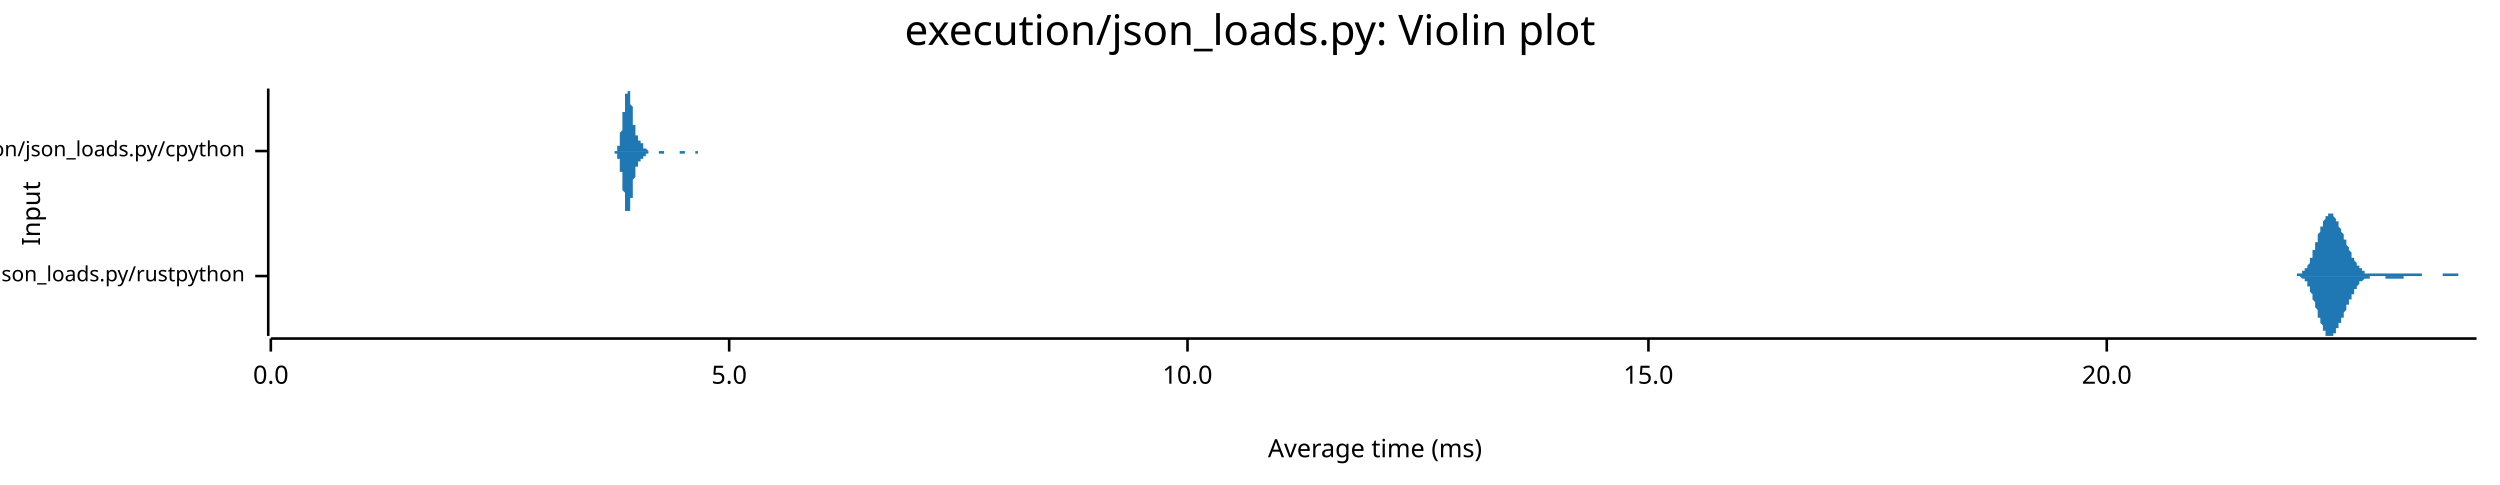
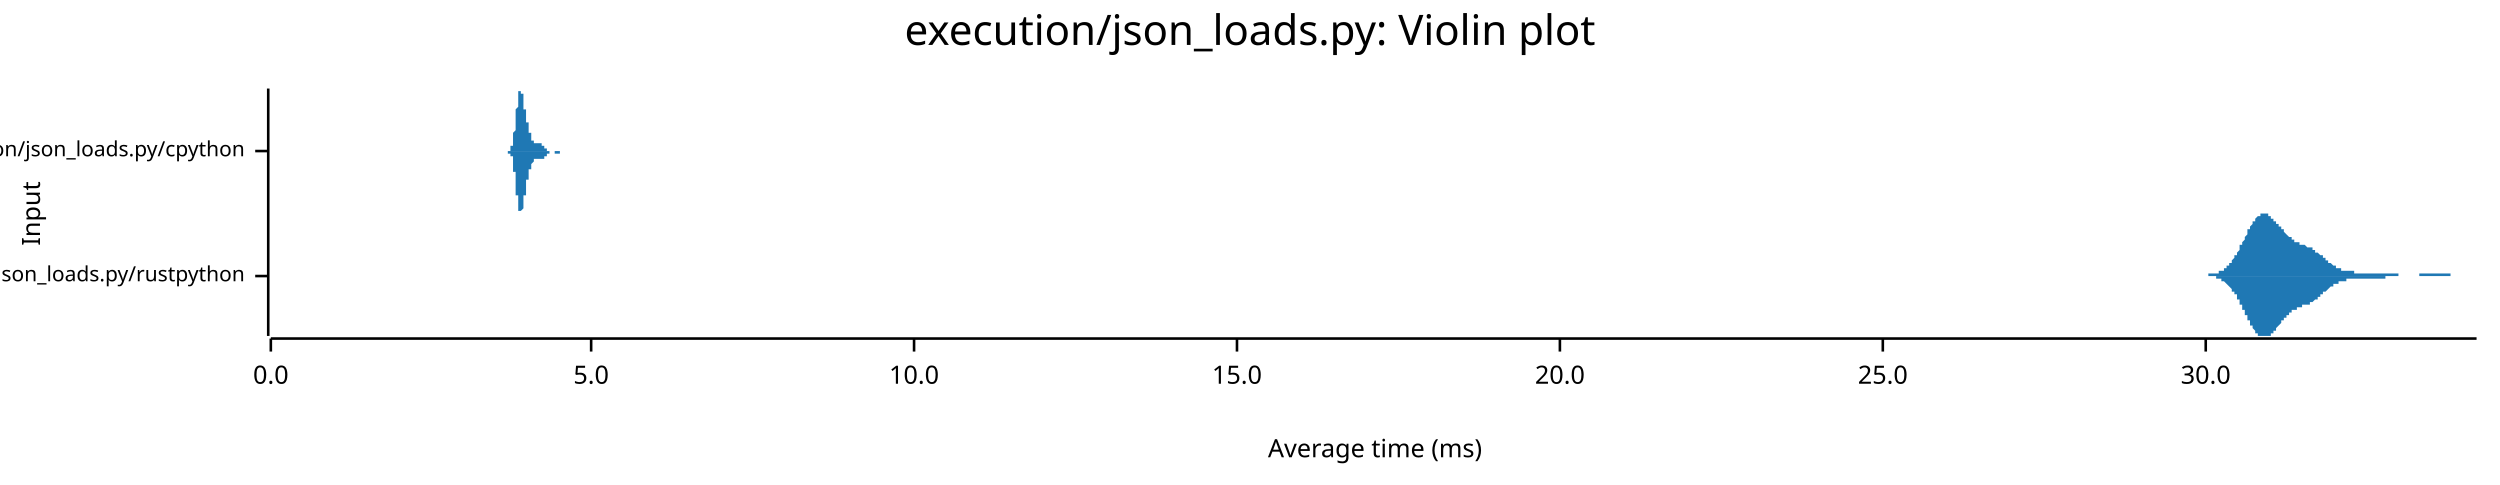
<svg xmlns="http://www.w3.org/2000/svg" width="960" height="186" viewBox="0 0 960 186">
  <text x="480" y="5" dy="0.76em" text-anchor="middle" font-family="sans-serif" font-size="16.129" opacity="1" fill="#000000">
execution/json_loads.py: Violin plot
</text>
  <text x="8" y="82" dy="0.76em" text-anchor="middle" font-family="sans-serif" font-size="9.677" opacity="1" fill="#000000" transform="rotate(270, 8, 82)">
Input
</text>
  <text x="528" y="178" dy="-0.5ex" text-anchor="middle" font-family="sans-serif" font-size="9.677" opacity="1" fill="#000000">
Average time (ms)
</text>
  <polyline fill="none" opacity="1" stroke="#000000" stroke-width="1" points="103,34 103,129 " />
  <text x="94" y="106" dy="0.5ex" text-anchor="end" font-family="sans-serif" font-size="8.065" opacity="1" fill="#000000">
execution/json_loads.py/rustpython
</text>
  <polyline fill="none" opacity="1" stroke="#000000" stroke-width="1" points="98,106 103,106 " />
  <text x="94" y="58" dy="0.5ex" text-anchor="end" font-family="sans-serif" font-size="8.065" opacity="1" fill="#000000">
execution/json_loads.py/cpython
</text>
  <polyline fill="none" opacity="1" stroke="#000000" stroke-width="1" points="98,58 103,58 " />
  <polyline fill="none" opacity="1" stroke="#000000" stroke-width="1" points="104,130 951,130 " />
  <text x="104" y="140" dy="0.76em" text-anchor="middle" font-family="sans-serif" font-size="9.677" opacity="1" fill="#000000">
0.0
</text>
  <polyline fill="none" opacity="1" stroke="#000000" stroke-width="1" points="104,130 104,135 " />
-   <text x="280" y="140" dy="0.76em" text-anchor="middle" font-family="sans-serif" font-size="9.677" opacity="1" fill="#000000">
+   <text x="227" y="140" dy="0.76em" text-anchor="middle" font-family="sans-serif" font-size="9.677" opacity="1" fill="#000000">
5.0
</text>
-   <polyline fill="none" opacity="1" stroke="#000000" stroke-width="1" points="280,130 280,135 " />
-   <text x="456" y="140" dy="0.76em" text-anchor="middle" font-family="sans-serif" font-size="9.677" opacity="1" fill="#000000">
+   <polyline fill="none" opacity="1" stroke="#000000" stroke-width="1" points="227,130 227,135 " />
+   <text x="351" y="140" dy="0.76em" text-anchor="middle" font-family="sans-serif" font-size="9.677" opacity="1" fill="#000000">
10.0
</text>
-   <polyline fill="none" opacity="1" stroke="#000000" stroke-width="1" points="456,130 456,135 " />
-   <text x="633" y="140" dy="0.76em" text-anchor="middle" font-family="sans-serif" font-size="9.677" opacity="1" fill="#000000">
+   <polyline fill="none" opacity="1" stroke="#000000" stroke-width="1" points="351,130 351,135 " />
+   <text x="475" y="140" dy="0.76em" text-anchor="middle" font-family="sans-serif" font-size="9.677" opacity="1" fill="#000000">
15.0
</text>
-   <polyline fill="none" opacity="1" stroke="#000000" stroke-width="1" points="633,130 633,135 " />
-   <text x="809" y="140" dy="0.76em" text-anchor="middle" font-family="sans-serif" font-size="9.677" opacity="1" fill="#000000">
+   <polyline fill="none" opacity="1" stroke="#000000" stroke-width="1" points="475,130 475,135 " />
+   <text x="599" y="140" dy="0.76em" text-anchor="middle" font-family="sans-serif" font-size="9.677" opacity="1" fill="#000000">
20.0
</text>
-   <polyline fill="none" opacity="1" stroke="#000000" stroke-width="1" points="809,130 809,135 " />
-   <polygon opacity="1" fill="#1F78B4" points="878,106 878,106 878,106 878,106 879,106 879,106 879,106 879,106 879,106 879,106 879,106 880,106 880,106 880,106 880,106 880,106 880,106 880,106 881,106 881,106 881,106 881,106 881,106 881,106 881,106 882,106 882,106 882,105 882,105 882,105 882,105 883,105 883,105 883,105 883,105 883,105 883,105 883,105 884,105 884,105 884,105 884,105 884,105 884,104 884,104 885,104 885,104 885,104 885,104 885,104 885,103 885,103 886,103 886,103 886,103 886,102 886,102 886,102 886,102 887,101 887,101 887,101 887,100 887,100 887,100 887,99 888,99 888,98 888,98 888,98 888,97 888,97 888,96 889,96 889,95 889,95 889,95 889,94 889,94 889,93 890,93 890,92 890,92 890,91 890,91 890,90 890,90 891,89 891,89 891,88 891,88 891,88 891,87 892,87 892,86 892,86 892,86 892,85 892,85 892,85 893,84 893,84 893,84 893,83 893,83 893,83 893,83 894,83 894,82 894,82 894,82 894,82 894,82 894,82 895,82 895,82 895,82 895,82 895,82 895,82 895,82 896,82 896,82 896,83 896,83 896,83 896,83 896,83 897,84 897,84 897,84 897,84 897,85 897,85 897,85 898,85 898,86 898,86 898,86 898,87 898,87 898,87 899,88 899,88 899,88 899,89 899,89 899,89 900,90 900,90 900,90 900,91 900,91 900,91 900,92 901,92 901,92 901,93 901,93 901,94 901,94 901,94 902,95 902,95 902,95 902,96 902,96 902,96 902,96 903,97 903,97 903,97 903,98 903,98 903,98 903,99 904,99 904,99 904,99 904,100 904,100 904,100 904,100 905,101 905,101 905,101 905,101 905,101 905,102 905,102 906,102 906,102 906,102 906,103 906,103 906,103 906,103 907,103 907,103 907,103 907,104 907,104 907,104 907,104 908,104 908,104 908,104 908,104 908,104 908,105 909,105 909,105 909,105 909,105 909,105 909,105 909,105 910,105 910,105 910,105 910,105 910,105 910,105 910,105 911,105 911,105 911,105 911,105 911,105 911,105 911,105 912,105 912,105 912,105 912,105 912,105 912,105 912,105 913,105 913,105 913,105 913,105 913,105 913,105 913,105 914,105 914,105 914,105 914,105 914,105 914,105 914,105 915,105 915,105 915,105 915,105 915,105 915,105 915,105 916,105 916,105 916,105 916,105 916,105 916,105 917,105 917,105 917,105 917,105 917,105 917,105 917,105 918,105 918,105 918,105 918,105 918,105 918,105 918,105 919,105 919,105 919,105 919,105 919,105 919,105 919,105 920,105 920,105 920,105 920,105 920,105 920,105 920,105 921,105 921,105 921,105 921,105 921,105 921,105 921,105 922,105 922,105 922,105 922,105 922,105 922,105 922,105 923,105 923,105 923,105 923,105 923,105 923,105 923,105 924,105 924,105 924,105 924,105 924,105 924,105 924,105 925,105 925,105 925,105 925,105 925,105 925,105 926,105 926,105 926,105 926,105 926,105 926,105 926,105 927,105 927,105 927,105 927,105 927,105 927,105 927,105 928,105 928,105 928,105 928,105 928,105 928,105 928,105 929,105 929,105 929,105 929,105 929,105 929,105 929,105 930,105 930,106 930,106 930,106 930,106 930,106 930,106 931,106 931,106 931,106 931,106 931,106 931,106 931,106 932,106 932,106 932,106 932,106 932,106 932,106 932,106 933,106 933,106 933,106 933,106 933,106 933,106 934,106 934,106 934,106 934,106 934,106 934,106 934,106 935,106 935,106 935,106 935,106 935,106 935,106 935,106 936,106 936,106 936,106 936,106 936,106 936,106 936,106 937,106 937,106 937,106 937,106 937,106 937,106 937,106 938,106 938,106 938,105 938,105 938,105 938,105 938,105 939,105 939,105 939,105 939,105 939,105 939,105 939,105 940,105 940,105 940,105 940,105 940,105 940,105 940,105 941,105 941,105 941,105 941,105 941,105 941,105 941,105 942,105 942,105 942,105 942,105 942,105 942,105 943,105 943,105 943,105 943,105 943,105 943,105 943,105 944,105 944,105 944,105 944,106 944,106 944,106 944,106 945,106 945,106 945,106 945,106 945,106 945,106 945,106 946,106 946,106 946,106 946,106 946,106 946,106 946,106 947,106 947,106 947,106 947,106 947,106 947,106 947,106 948,106 948,106 948,106 948,106 948,106 948,106 948,106 949,106 949,106 949,106 949,106 949,106 949,106 949,106 950,106 950,106 950,106 950,106 950,106 950,106 951,106 951,106 878,106 " />
-   <polygon opacity="1" fill="#1F78B4" points="878,106 878,106 878,106 878,106 879,106 879,106 879,106 879,106 879,106 879,106 879,106 880,106 880,106 880,106 880,106 880,106 880,106 880,106 881,106 881,106 881,106 881,106 881,106 881,106 881,106 882,106 882,106 882,106 882,106 882,106 882,106 883,106 883,106 883,106 883,106 883,106 883,106 883,106 884,107 884,107 884,107 884,107 884,107 884,107 884,107 885,107 885,107 885,108 885,108 885,108 885,108 885,108 886,108 886,109 886,109 886,109 886,109 886,110 886,110 887,110 887,111 887,111 887,111 887,112 887,112 887,112 888,113 888,113 888,113 888,114 888,114 888,115 888,115 889,116 889,116 889,116 889,117 889,117 889,118 889,118 890,119 890,119 890,120 890,120 890,121 890,121 890,122 891,122 891,123 891,123 891,124 891,124 891,124 892,125 892,125 892,126 892,126 892,126 892,127 892,127 893,127 893,128 893,128 893,128 893,128 893,129 893,129 894,129 894,129 894,129 894,129 894,129 894,129 894,129 895,129 895,129 895,129 895,129 895,129 895,129 895,129 896,129 896,129 896,129 896,129 896,129 896,128 896,128 897,128 897,128 897,127 897,127 897,127 897,127 897,126 898,126 898,126 898,126 898,125 898,125 898,125 898,124 899,124 899,124 899,123 899,123 899,123 899,122 900,122 900,121 900,121 900,121 900,120 900,120 900,120 901,119 901,119 901,119 901,118 901,118 901,118 901,117 902,117 902,117 902,116 902,116 902,116 902,115 902,115 903,115 903,114 903,114 903,114 903,114 903,113 903,113 904,113 904,112 904,112 904,112 904,112 904,111 904,111 905,111 905,111 905,110 905,110 905,110 905,110 905,110 906,109 906,109 906,109 906,109 906,109 906,109 906,108 907,108 907,108 907,108 907,108 907,108 907,108 907,108 908,107 908,107 908,107 908,107 908,107 908,107 909,107 909,107 909,107 909,107 909,107 909,107 909,107 910,107 910,106 910,106 910,106 910,106 910,106 910,106 911,106 911,106 911,106 911,106 911,106 911,106 911,106 912,106 912,106 912,106 912,106 912,106 912,106 912,106 913,106 913,106 913,106 913,106 913,106 913,106 913,106 914,106 914,106 914,106 914,106 914,106 914,106 914,106 915,106 915,106 915,106 915,106 915,106 915,106 915,106 916,106 916,106 916,106 916,107 916,107 916,107 917,107 917,107 917,107 917,107 917,107 917,107 917,107 918,107 918,107 918,107 918,107 918,107 918,107 918,107 919,107 919,107 919,107 919,107 919,107 919,107 919,107 920,107 920,107 920,107 920,107 920,107 920,107 920,107 921,107 921,107 921,107 921,107 921,107 921,107 921,107 922,107 922,107 922,107 922,107 922,107 922,107 922,107 923,107 923,106 923,106 923,106 923,106 923,106 923,106 924,106 924,106 924,106 924,106 924,106 924,106 924,106 925,106 925,106 925,106 925,106 925,106 925,106 926,106 926,106 926,106 926,106 926,106 926,106 926,106 927,106 927,106 927,106 927,106 927,106 927,106 927,106 928,106 928,106 928,106 928,106 928,106 928,106 928,106 929,106 929,106 929,106 929,106 929,106 929,106 929,106 930,106 930,106 930,106 930,106 930,106 930,106 930,106 931,106 931,106 931,106 931,106 931,106 931,106 931,106 932,106 932,106 932,106 932,106 932,106 932,106 932,106 933,106 933,106 933,106 933,106 933,106 933,106 934,106 934,106 934,106 934,106 934,106 934,106 934,106 935,106 935,106 935,106 935,106 935,106 935,106 935,106 936,106 936,106 936,106 936,106 936,106 936,106 936,106 937,106 937,106 937,106 937,106 937,106 937,106 937,106 938,106 938,106 938,106 938,106 938,106 938,106 938,106 939,106 939,106 939,106 939,106 939,106 939,106 939,106 940,106 940,106 940,106 940,106 940,106 940,106 940,106 941,106 941,106 941,106 941,106 941,106 941,106 941,106 942,106 942,106 942,106 942,106 942,106 942,106 943,106 943,106 943,106 943,106 943,106 943,106 943,106 944,106 944,106 944,106 944,106 944,106 944,106 944,106 945,106 945,106 945,106 945,106 945,106 945,106 945,106 946,106 946,106 946,106 946,106 946,106 946,106 946,106 947,106 947,106 947,106 947,106 947,106 947,106 947,106 948,106 948,106 948,106 948,106 948,106 948,106 948,106 949,106 949,106 949,106 949,106 949,106 949,106 949,106 950,106 950,106 950,106 950,106 950,106 950,106 951,106 951,106 878,106 " />
-   <polygon opacity="1" fill="#1F78B4" points="235,58 235,58 235,58 235,58 236,58 236,58 236,58 236,58 236,58 236,58 236,58 236,58 236,58 236,58 236,58 236,58 236,58 236,58 237,58 237,58 237,57 237,57 237,57 237,57 237,57 237,57 237,57 237,56 237,56 237,56 237,56 238,56 238,55 238,55 238,55 238,55 238,54 238,54 238,53 238,53 238,53 238,52 238,52 238,51 238,51 239,50 239,50 239,49 239,49 239,48 239,48 239,47 239,46 239,46 239,45 239,44 239,44 239,43 240,43 240,42 240,41 240,41 240,40 240,40 240,39 240,38 240,38 240,37 240,37 240,37 240,36 240,36 241,36 241,35 241,35 241,35 241,35 241,35 241,35 241,34 241,35 241,35 241,35 241,35 241,35 242,35 242,36 242,36 242,36 242,37 242,37 242,37 242,38 242,38 242,39 242,39 242,40 242,40 243,41 243,41 243,42 243,43 243,43 243,44 243,44 243,45 243,45 243,46 243,46 243,47 243,47 243,48 244,48 244,49 244,49 244,49 244,50 244,50 244,50 244,51 244,51 244,51 244,52 244,52 244,52 245,52 245,52 245,53 245,53 245,53 245,53 245,53 245,53 245,54 245,54 245,54 245,54 245,54 245,54 246,54 246,54 246,54 246,55 246,55 246,55 246,55 246,55 246,55 246,55 246,55 246,55 246,55 247,55 247,55 247,56 247,56 247,56 247,56 247,56 247,56 247,56 247,56 247,56 247,56 247,56 247,57 248,57 248,57 248,57 248,57 248,57 248,57 248,57 248,57 248,57 248,57 248,57 248,57 248,57 249,58 249,58 249,58 249,58 249,58 249,58 249,58 249,58 249,58 249,58 249,58 249,58 249,58 249,58 250,58 250,58 250,58 250,58 250,58 250,58 250,58 250,58 250,58 250,58 250,58 250,58 250,58 251,58 251,58 251,58 251,58 251,58 251,58 251,58 251,58 251,58 251,58 251,58 251,58 251,58 252,58 252,58 252,58 252,58 252,58 252,58 252,58 252,58 252,58 252,58 252,58 252,58 252,58 252,58 253,58 253,58 253,58 253,58 253,58 253,58 253,58 253,58 253,58 253,58 253,58 253,58 253,58 254,58 254,58 254,58 254,58 254,58 254,58 254,58 254,58 254,58 254,58 254,58 254,58 254,58 254,58 255,58 255,58 255,58 255,58 255,58 255,58 255,58 255,58 255,58 255,58 255,58 255,58 255,58 256,58 256,58 256,58 256,58 256,58 256,58 256,58 256,58 256,58 256,58 256,58 256,58 256,58 256,58 257,58 257,58 257,58 257,58 257,58 257,58 257,58 257,58 257,58 257,58 257,58 257,58 257,58 258,58 258,58 258,58 258,58 258,58 258,58 258,58 258,58 258,58 258,58 258,58 258,58 258,58 258,58 259,58 259,58 259,58 259,58 259,58 259,58 259,58 259,58 259,58 259,58 259,58 259,58 259,58 260,58 260,58 260,58 260,58 260,58 260,58 260,58 260,58 260,58 260,58 260,58 260,58 260,58 261,58 261,58 261,58 261,58 261,58 261,58 261,58 261,58 261,58 261,58 261,58 261,58 261,58 261,58 262,58 262,58 262,58 262,58 262,58 262,58 262,58 262,58 262,58 262,58 262,58 262,58 262,58 263,58 263,58 263,58 263,58 263,58 263,58 263,58 263,58 263,58 263,58 263,58 263,58 263,58 263,58 264,58 264,58 264,58 264,58 264,58 264,58 264,58 264,58 264,58 264,58 264,58 264,58 264,58 265,58 265,58 265,58 265,58 265,58 265,58 265,58 265,58 265,58 265,58 265,58 265,58 265,58 265,58 266,58 266,58 266,58 266,58 266,58 266,58 266,58 266,58 266,58 266,58 266,58 266,58 266,58 267,58 267,58 267,58 267,58 267,58 267,58 267,58 267,58 267,58 267,58 267,58 267,58 267,58 267,58 268,58 268,58 268,58 268,58 268,58 268,58 268,58 268,58 268,58 268,58 268,58 268,58 268,58 269,58 269,58 269,58 269,58 269,58 269,58 269,58 269,58 269,58 269,58 269,58 269,58 269,58 270,58 270,58 270,58 270,58 270,58 270,58 270,58 270,58 270,58 270,58 270,58 270,58 270,58 270,58 271,58 271,58 271,58 271,58 271,58 271,58 271,58 271,58 271,58 271,58 271,58 271,58 271,58 272,58 272,58 272,58 272,58 272,58 272,58 272,58 272,58 272,58 272,58 272,58 272,58 272,58 235,58 " />
-   <polygon opacity="1" fill="#1F78B4" points="235,58 235,58 235,58 235,58 236,58 236,58 236,58 236,58 236,58 236,58 236,58 236,59 236,59 236,59 236,59 236,59 236,59 236,59 237,59 237,59 237,59 237,59 237,59 237,59 237,60 237,60 237,60 237,60 237,60 237,60 237,61 238,61 238,61 238,61 238,62 238,62 238,62 238,63 238,63 238,63 238,64 238,64 238,65 238,65 238,66 239,66 239,67 239,67 239,68 239,68 239,69 239,70 239,70 239,71 239,71 239,72 239,73 239,73 240,74 240,75 240,75 240,76 240,76 240,77 240,77 240,78 240,79 240,79 240,79 240,80 240,80 240,81 241,81 241,81 241,81 241,82 241,82 241,82 241,82 241,82 241,82 241,82 241,82 241,82 241,81 242,81 242,81 242,81 242,80 242,80 242,80 242,79 242,79 242,78 242,78 242,77 242,77 242,76 243,76 243,75 243,75 243,74 243,73 243,73 243,72 243,72 243,71 243,71 243,70 243,70 243,69 243,69 244,68 244,68 244,68 244,67 244,67 244,66 244,66 244,66 244,65 244,65 244,65 244,65 244,64 245,64 245,64 245,64 245,64 245,63 245,63 245,63 245,63 245,63 245,63 245,63 245,63 245,62 245,62 246,62 246,62 246,62 246,62 246,62 246,62 246,62 246,62 246,62 246,61 246,61 246,61 246,61 247,61 247,61 247,61 247,61 247,61 247,61 247,61 247,60 247,60 247,60 247,60 247,60 247,60 247,60 248,60 248,60 248,60 248,60 248,60 248,59 248,59 248,59 248,59 248,59 248,59 248,59 248,59 249,59 249,59 249,59 249,59 249,59 249,59 249,59 249,59 249,59 249,59 249,59 249,59 249,59 249,58 250,58 250,58 250,58 250,58 250,58 250,58 250,58 250,58 250,58 250,58 250,58 250,58 250,58 251,58 251,58 251,58 251,58 251,58 251,58 251,58 251,58 251,58 251,58 251,58 251,58 251,58 252,58 252,58 252,58 252,58 252,58 252,58 252,58 252,58 252,58 252,58 252,58 252,58 252,58 252,58 253,58 253,58 253,58 253,59 253,59 253,59 253,59 253,59 253,59 253,59 253,59 253,59 253,59 254,59 254,59 254,59 254,59 254,59 254,59 254,59 254,59 254,59 254,59 254,59 254,59 254,59 254,59 255,59 255,58 255,58 255,58 255,58 255,58 255,58 255,58 255,58 255,58 255,58 255,58 255,58 256,58 256,58 256,58 256,58 256,58 256,58 256,58 256,58 256,58 256,58 256,58 256,58 256,58 256,58 257,58 257,58 257,58 257,58 257,58 257,58 257,58 257,58 257,58 257,58 257,58 257,58 257,58 258,58 258,58 258,58 258,58 258,58 258,58 258,58 258,58 258,58 258,58 258,58 258,58 258,58 258,58 259,58 259,58 259,58 259,58 259,58 259,58 259,58 259,58 259,58 259,58 259,58 259,58 259,58 260,58 260,58 260,58 260,58 260,58 260,58 260,58 260,58 260,58 260,58 260,58 260,58 260,58 261,58 261,58 261,58 261,58 261,58 261,58 261,58 261,59 261,59 261,59 261,59 261,59 261,59 261,59 262,59 262,59 262,59 262,59 262,59 262,59 262,59 262,59 262,59 262,59 262,59 262,59 262,59 263,59 263,59 263,59 263,59 263,59 263,59 263,58 263,58 263,58 263,58 263,58 263,58 263,58 263,58 264,58 264,58 264,58 264,58 264,58 264,58 264,58 264,58 264,58 264,58 264,58 264,58 264,58 265,58 265,58 265,58 265,58 265,58 265,58 265,58 265,58 265,58 265,58 265,58 265,58 265,58 265,58 266,58 266,58 266,58 266,58 266,58 266,58 266,58 266,58 266,58 266,58 266,58 266,58 266,58 267,58 267,59 267,59 267,59 267,59 267,59 267,59 267,59 267,59 267,59 267,59 267,59 267,59 267,59 268,59 268,59 268,59 268,59 268,59 268,59 268,59 268,59 268,59 268,59 268,59 268,59 268,58 269,58 269,58 269,58 269,58 269,58 269,58 269,58 269,58 269,58 269,58 269,58 269,58 269,58 270,58 270,58 270,58 270,58 270,58 270,58 270,58 270,58 270,58 270,58 270,58 270,58 270,58 270,58 271,58 271,58 271,58 271,58 271,58 271,58 271,58 271,58 271,58 271,58 271,58 271,58 271,58 272,58 272,58 272,58 272,58 272,58 272,58 272,58 272,58 272,58 272,58 272,58 272,58 272,58 235,58 " />
+   <polyline fill="none" opacity="1" stroke="#000000" stroke-width="1" points="599,130 599,135 " />
+   <text x="723" y="140" dy="0.76em" text-anchor="middle" font-family="sans-serif" font-size="9.677" opacity="1" fill="#000000">
+ 25.0
+ </text>
+   <polyline fill="none" opacity="1" stroke="#000000" stroke-width="1" points="723,130 723,135 " />
+   <text x="847" y="140" dy="0.76em" text-anchor="middle" font-family="sans-serif" font-size="9.677" opacity="1" fill="#000000">
+ 30.0
+ </text>
+   <polyline fill="none" opacity="1" stroke="#000000" stroke-width="1" points="847,130 847,135 " />
+   <polygon opacity="1" fill="#1F78B4" points="843,106 843,106 843,106 844,106 844,106 844,106 844,106 845,106 845,106 845,106 845,106 845,106 846,106 846,106 846,106 846,106 846,106 847,106 847,106 847,106 847,106 848,106 848,106 848,106 848,106 848,105 849,105 849,105 849,105 849,105 849,105 850,105 850,105 850,105 850,105 851,105 851,105 851,105 851,105 851,105 852,105 852,105 852,105 852,104 852,104 853,104 853,104 853,104 853,104 854,104 854,104 854,103 854,103 854,103 855,103 855,103 855,103 855,102 855,102 856,102 856,102 856,101 856,101 857,101 857,101 857,100 857,100 857,100 858,99 858,99 858,99 858,98 859,98 859,98 859,97 859,97 859,97 860,96 860,96 860,95 860,95 860,94 861,94 861,94 861,93 861,93 862,92 862,92 862,91 862,91 862,91 863,90 863,90 863,89 863,89 863,88 864,88 864,88 864,87 864,87 865,86 865,86 865,86 865,85 865,85 866,85 866,84 866,84 866,84 866,84 867,83 867,83 867,83 867,83 868,83 868,82 868,82 868,82 868,82 869,82 869,82 869,82 869,82 869,82 870,82 870,82 870,82 870,82 871,82 871,82 871,83 871,83 871,83 872,83 872,83 872,83 872,84 873,84 873,84 873,84 873,84 873,85 874,85 874,85 874,85 874,86 874,86 875,86 875,86 875,87 875,87 876,87 876,87 876,88 876,88 876,88 877,88 877,89 877,89 877,89 877,89 878,90 878,90 878,90 878,90 879,91 879,91 879,91 879,91 879,91 880,91 880,92 880,92 880,92 880,92 881,92 881,92 881,92 881,93 882,93 882,93 882,93 882,93 882,93 883,93 883,93 883,93 883,94 883,94 884,94 884,94 884,94 884,94 885,94 885,94 885,94 885,94 885,94 886,95 886,95 886,95 886,95 887,95 887,95 887,95 887,95 887,95 888,95 888,96 888,96 888,96 888,96 889,96 889,96 889,96 889,97 890,97 890,97 890,97 890,97 890,97 891,98 891,98 891,98 891,98 891,98 892,98 892,99 892,99 892,99 893,99 893,99 893,100 893,100 893,100 894,100 894,100 894,100 894,101 894,101 895,101 895,101 895,101 895,101 896,102 896,102 896,102 896,102 896,102 897,102 897,102 897,103 897,103 898,103 898,103 898,103 898,103 898,103 899,103 899,103 899,103 899,104 899,104 900,104 900,104 900,104 900,104 901,104 901,104 901,104 901,104 901,104 902,104 902,104 902,104 902,104 902,104 903,104 903,104 903,104 903,104 904,104 904,104 904,105 904,105 904,105 905,105 905,105 905,105 905,105 905,105 906,105 906,105 906,105 906,105 907,105 907,105 907,105 907,105 907,105 908,105 908,105 908,105 908,105 908,105 909,105 909,105 909,105 909,105 910,105 910,105 910,105 910,105 910,105 911,105 911,105 911,105 911,105 912,105 912,105 912,105 912,105 912,105 913,105 913,105 913,105 913,105 913,105 914,105 914,105 914,105 914,105 915,105 915,105 915,105 915,105 915,105 916,105 916,105 916,105 916,105 916,105 917,105 917,105 917,105 917,105 918,105 918,105 918,105 918,105 918,105 919,105 919,105 919,105 919,105 919,105 920,105 920,105 920,105 920,105 921,105 921,105 921,106 921,106 921,106 922,106 922,106 922,106 922,106 922,106 923,106 923,106 923,106 923,106 924,106 924,106 924,106 924,106 924,106 925,106 925,106 925,106 925,106 926,106 926,106 926,106 926,106 926,106 927,106 927,106 927,106 927,106 927,106 928,106 928,106 928,106 928,106 929,106 929,106 929,105 929,105 929,105 930,105 930,105 930,105 930,105 930,105 931,105 931,105 931,105 931,105 932,105 932,105 932,105 932,105 932,105 933,105 933,105 933,105 933,105 933,105 934,105 934,105 934,105 934,105 935,105 935,105 935,105 935,105 935,105 936,105 936,105 936,105 936,105 936,105 937,105 937,105 937,105 937,105 938,105 938,105 938,105 938,105 938,105 939,105 939,105 939,105 939,105 940,105 940,105 940,105 940,105 940,105 941,105 941,106 941,106 941,106 941,106 942,106 942,106 942,106 942,106 943,106 943,106 943,106 943,106 943,106 944,106 944,106 944,106 944,106 944,106 945,106 945,106 945,106 945,106 946,106 946,106 946,106 946,106 946,106 947,106 947,106 947,106 947,106 947,106 948,106 948,106 948,106 948,106 949,106 949,106 949,106 949,106 949,106 950,106 950,106 950,106 950,106 951,106 951,106 843,106 " />
+   <polygon opacity="1" fill="#1F78B4" points="843,106 843,106 843,106 844,106 844,106 844,106 844,106 845,106 845,106 845,106 845,106 845,106 846,106 846,106 846,106 846,106 846,106 847,106 847,106 847,106 847,106 848,106 848,106 848,106 848,106 848,106 849,106 849,106 849,106 849,106 849,106 850,106 850,106 850,106 850,106 851,106 851,106 851,107 851,107 851,107 852,107 852,107 852,107 852,107 852,107 853,107 853,107 853,107 853,108 854,108 854,108 854,108 854,108 854,108 855,109 855,109 855,109 855,109 855,109 856,110 856,110 856,110 856,110 857,111 857,111 857,111 857,111 857,112 858,112 858,112 858,113 858,113 859,113 859,114 859,114 859,115 859,115 860,115 860,116 860,116 860,117 860,117 861,117 861,118 861,118 861,119 862,119 862,120 862,120 862,121 862,121 863,121 863,122 863,122 863,123 863,123 864,123 864,124 864,124 864,125 865,125 865,125 865,126 865,126 865,126 866,127 866,127 866,127 866,128 866,128 867,128 867,128 867,129 867,129 868,129 868,129 868,129 868,129 868,129 869,129 869,129 869,129 869,129 869,129 870,129 870,129 870,129 870,129 871,129 871,129 871,129 871,129 871,129 872,129 872,128 872,128 872,128 873,128 873,128 873,127 873,127 873,127 874,127 874,126 874,126 874,126 874,126 875,125 875,125 875,125 875,125 876,124 876,124 876,124 876,124 876,123 877,123 877,123 877,123 877,122 877,122 878,122 878,122 878,121 878,121 879,121 879,121 879,121 879,120 879,120 880,120 880,120 880,120 880,120 880,119 881,119 881,119 881,119 881,119 882,119 882,119 882,119 882,118 882,118 883,118 883,118 883,118 883,118 883,118 884,118 884,118 884,118 884,117 885,117 885,117 885,117 885,117 885,117 886,117 886,117 886,117 886,117 887,117 887,116 887,116 887,116 887,116 888,116 888,116 888,116 888,116 888,116 889,115 889,115 889,115 889,115 890,115 890,115 890,114 890,114 890,114 891,114 891,114 891,114 891,113 891,113 892,113 892,113 892,113 892,112 893,112 893,112 893,112 893,112 893,112 894,111 894,111 894,111 894,111 894,111 895,110 895,110 895,110 895,110 896,110 896,110 896,110 896,109 896,109 897,109 897,109 897,109 897,109 898,109 898,109 898,108 898,108 898,108 899,108 899,108 899,108 899,108 899,108 900,108 900,108 900,108 900,108 901,108 901,107 901,107 901,107 901,107 902,107 902,107 902,107 902,107 902,107 903,107 903,107 903,107 903,107 904,107 904,107 904,107 904,107 904,107 905,107 905,107 905,107 905,107 905,107 906,107 906,107 906,107 906,107 907,107 907,107 907,107 907,107 907,107 908,107 908,107 908,107 908,107 908,107 909,107 909,107 909,107 909,107 910,107 910,107 910,107 910,107 910,107 911,107 911,107 911,107 911,107 912,107 912,107 912,107 912,107 912,107 913,107 913,107 913,107 913,107 913,107 914,107 914,107 914,107 914,107 915,107 915,107 915,107 915,107 915,107 916,107 916,106 916,106 916,106 916,106 917,106 917,106 917,106 917,106 918,106 918,106 918,106 918,106 918,106 919,106 919,106 919,106 919,106 919,106 920,106 920,106 920,106 920,106 921,106 921,106 921,106 921,106 921,106 922,106 922,106 922,106 922,106 922,106 923,106 923,106 923,106 923,106 924,106 924,106 924,106 924,106 924,106 925,106 925,106 925,106 925,106 926,106 926,106 926,106 926,106 926,106 927,106 927,106 927,106 927,106 927,106 928,106 928,106 928,106 928,106 929,106 929,106 929,106 929,106 929,106 930,106 930,106 930,106 930,106 930,106 931,106 931,106 931,106 931,106 932,106 932,106 932,106 932,106 932,106 933,106 933,106 933,106 933,106 933,106 934,106 934,106 934,106 934,106 935,106 935,106 935,106 935,106 935,106 936,106 936,106 936,106 936,106 936,106 937,106 937,106 937,106 937,106 938,106 938,106 938,106 938,106 938,106 939,106 939,106 939,106 939,106 940,106 940,106 940,106 940,106 940,106 941,106 941,106 941,106 941,106 941,106 942,106 942,106 942,106 942,106 943,106 943,106 943,106 943,106 943,106 944,106 944,106 944,106 944,106 944,106 945,106 945,106 945,106 945,106 946,106 946,106 946,106 946,106 946,106 947,106 947,106 947,106 947,106 947,106 948,106 948,106 948,106 948,106 949,106 949,106 949,106 949,106 949,106 950,106 950,106 950,106 950,106 951,106 951,106 843,106 " />
+   <polygon opacity="1" fill="#1F78B4" points="195,58 195,58 195,58 195,58 195,58 195,58 195,58 195,58 195,58 195,58 195,58 195,58 195,58 195,58 195,58 195,58 195,58 195,58 195,58 195,58 195,58 195,58 196,58 196,58 196,58 196,58 196,58 196,58 196,58 196,58 196,57 196,57 196,57 196,57 196,57 196,57 196,57 196,57 196,57 196,57 196,57 196,56 196,56 197,56 197,56 197,56 197,56 197,55 197,55 197,55 197,55 197,55 197,54 197,54 197,54 197,54 197,53 197,53 197,53 197,52 197,52 197,52 197,51 197,51 197,51 198,50 198,50 198,50 198,49 198,49 198,48 198,48 198,48 198,47 198,47 198,46 198,46 198,46 198,45 198,45 198,44 198,44 198,43 198,43 198,42 198,42 198,42 199,41 199,41 199,40 199,40 199,40 199,39 199,39 199,39 199,38 199,38 199,38 199,37 199,37 199,37 199,36 199,36 199,36 199,36 199,36 199,35 199,35 200,35 200,35 200,35 200,35 200,35 200,35 200,35 200,35 200,34 200,35 200,35 200,35 200,35 200,35 200,35 200,35 200,35 200,35 200,35 200,35 200,36 200,36 201,36 201,36 201,36 201,37 201,37 201,37 201,37 201,38 201,38 201,38 201,38 201,39 201,39 201,39 201,40 201,40 201,40 201,40 201,41 201,41 201,41 201,42 202,42 202,42 202,42 202,43 202,43 202,43 202,44 202,44 202,44 202,44 202,45 202,45 202,45 202,45 202,46 202,46 202,46 202,46 202,47 202,47 202,47 203,47 203,48 203,48 203,48 203,48 203,48 203,49 203,49 203,49 203,49 203,49 203,50 203,50 203,50 203,50 203,50 203,51 203,51 203,51 203,51 203,51 203,51 204,51 204,52 204,52 204,52 204,52 204,52 204,52 204,52 204,53 204,53 204,53 204,53 204,53 204,53 204,53 204,53 204,53 204,54 204,54 204,54 204,54 204,54 205,54 205,54 205,54 205,54 205,54 205,54 205,55 205,55 205,55 205,55 205,55 205,55 205,55 205,55 205,55 205,55 205,55 205,55 205,55 205,55 205,55 206,55 206,55 206,55 206,55 206,55 206,55 206,55 206,55 206,55 206,55 206,55 206,55 206,55 206,55 206,55 206,55 206,55 206,55 206,55 206,55 206,55 206,55 207,55 207,55 207,55 207,55 207,55 207,55 207,55 207,55 207,55 207,55 207,55 207,55 207,55 207,55 207,55 207,55 207,55 207,55 207,55 207,55 207,55 208,55 208,55 208,55 208,55 208,55 208,55 208,55 208,55 208,55 208,55 208,55 208,55 208,55 208,55 208,55 208,55 208,55 208,55 208,55 208,55 208,55 208,56 209,56 209,56 209,56 209,56 209,56 209,56 209,56 209,56 209,56 209,56 209,56 209,56 209,56 209,56 209,56 209,56 209,56 209,56 209,57 209,57 209,57 209,57 210,57 210,57 210,57 210,57 210,57 210,57 210,57 210,57 210,57 210,57 210,57 210,57 210,57 210,57 210,57 210,58 210,58 210,58 210,58 210,58 210,58 211,58 211,58 211,58 211,58 211,58 211,58 211,58 211,58 211,58 211,58 211,58 211,58 211,58 211,58 211,58 211,58 211,58 211,58 211,58 211,58 211,58 211,58 212,58 212,58 212,58 212,58 212,58 212,58 212,58 212,58 212,58 212,58 212,58 212,58 212,58 212,58 212,58 212,58 212,58 212,58 212,58 212,58 212,58 212,58 213,58 213,58 213,58 213,58 213,58 213,58 213,58 213,58 213,58 213,58 213,58 213,58 213,58 213,58 213,58 213,58 213,58 213,58 213,58 213,58 213,58 214,58 214,58 214,58 214,58 214,58 214,58 214,58 214,58 214,58 214,58 214,58 214,58 214,58 214,58 214,58 214,58 214,58 214,58 214,58 214,58 214,58 214,58 215,58 215,58 215,58 215,58 215,58 215,58 215,58 215,58 215,58 215,58 215,58 215,58 215,58 215,58 215,58 215,58 215,58 215,58 215,58 215,58 215,58 215,58 216,58 216,58 216,58 216,58 216,58 216,58 216,58 216,58 216,58 216,58 216,58 216,58 216,58 216,58 216,58 216,58 216,58 216,58 216,58 216,58 216,58 217,58 217,58 217,58 217,58 217,58 217,58 217,58 217,58 217,58 217,58 217,58 217,58 217,58 217,58 217,58 217,58 217,58 217,58 217,58 217,58 217,58 217,58 218,58 218,58 218,58 195,58 " />
+   <polygon opacity="1" fill="#1F78B4" points="195,58 195,58 195,58 195,58 195,58 195,58 195,58 195,58 195,58 195,58 195,58 195,58 195,58 195,58 195,58 195,58 195,58 195,58 195,58 195,59 195,59 195,59 196,59 196,59 196,59 196,59 196,59 196,59 196,59 196,59 196,59 196,59 196,59 196,59 196,59 196,59 196,60 196,60 196,60 196,60 196,60 196,60 196,60 197,60 197,61 197,61 197,61 197,61 197,61 197,61 197,62 197,62 197,62 197,62 197,63 197,63 197,63 197,63 197,64 197,64 197,64 197,65 197,65 197,65 197,66 198,66 198,66 198,67 198,67 198,68 198,68 198,68 198,69 198,69 198,70 198,70 198,71 198,71 198,71 198,72 198,72 198,73 198,73 198,74 198,74 198,74 198,75 199,75 199,76 199,76 199,76 199,77 199,77 199,78 199,78 199,78 199,79 199,79 199,79 199,80 199,80 199,80 199,80 199,81 199,81 199,81 199,81 199,81 200,81 200,82 200,82 200,82 200,82 200,82 200,82 200,82 200,82 200,82 200,82 200,82 200,82 200,82 200,82 200,82 200,81 200,81 200,81 200,81 200,81 200,81 201,80 201,80 201,80 201,80 201,80 201,79 201,79 201,79 201,79 201,78 201,78 201,78 201,78 201,77 201,77 201,77 201,76 201,76 201,76 201,76 201,75 201,75 202,75 202,74 202,74 202,74 202,73 202,73 202,73 202,73 202,72 202,72 202,72 202,72 202,71 202,71 202,71 202,71 202,70 202,70 202,70 202,70 202,69 203,69 203,69 203,69 203,68 203,68 203,68 203,68 203,68 203,67 203,67 203,67 203,67 203,67 203,67 203,66 203,66 203,66 203,66 203,66 203,66 203,65 203,65 204,65 204,65 204,65 204,65 204,64 204,64 204,64 204,64 204,64 204,64 204,64 204,64 204,63 204,63 204,63 204,63 204,63 204,63 204,63 204,63 204,63 204,63 205,62 205,62 205,62 205,62 205,62 205,62 205,62 205,62 205,62 205,62 205,62 205,62 205,62 205,62 205,61 205,61 205,61 205,61 205,61 205,61 205,61 206,61 206,61 206,61 206,61 206,61 206,61 206,61 206,61 206,61 206,61 206,61 206,61 206,61 206,61 206,61 206,61 206,61 206,61 206,61 206,61 206,61 206,61 207,61 207,61 207,61 207,61 207,61 207,61 207,61 207,61 207,61 207,61 207,61 207,61 207,61 207,61 207,61 207,61 207,61 207,61 207,61 207,61 207,61 208,61 208,61 208,61 208,61 208,61 208,61 208,61 208,61 208,61 208,61 208,61 208,61 208,61 208,61 208,61 208,61 208,61 208,61 208,61 208,61 208,61 208,61 209,61 209,61 209,61 209,61 209,61 209,61 209,61 209,61 209,61 209,61 209,60 209,60 209,60 209,60 209,60 209,60 209,60 209,60 209,60 209,60 209,60 209,60 210,60 210,60 210,60 210,60 210,60 210,59 210,59 210,59 210,59 210,59 210,59 210,59 210,59 210,59 210,59 210,59 210,59 210,59 210,59 210,59 210,59 211,59 211,59 211,59 211,59 211,59 211,59 211,59 211,59 211,59 211,59 211,59 211,59 211,58 211,58 211,58 211,58 211,58 211,58 211,58 211,58 211,58 211,58 212,58 212,58 212,58 212,58 212,58 212,58 212,58 212,58 212,58 212,58 212,58 212,58 212,58 212,58 212,58 212,58 212,58 212,58 212,58 212,58 212,58 212,58 213,58 213,58 213,58 213,59 213,59 213,59 213,59 213,59 213,59 213,59 213,59 213,59 213,59 213,59 213,59 213,59 213,59 213,59 213,59 213,59 213,59 214,59 214,59 214,59 214,59 214,59 214,59 214,59 214,59 214,59 214,59 214,59 214,59 214,59 214,59 214,59 214,59 214,59 214,59 214,59 214,59 214,59 214,59 215,59 215,59 215,59 215,59 215,59 215,59 215,59 215,59 215,59 215,59 215,59 215,59 215,59 215,59 215,58 215,58 215,58 215,58 215,58 215,58 215,58 215,58 216,58 216,58 216,58 216,58 216,58 216,58 216,58 216,58 216,58 216,58 216,58 216,58 216,58 216,58 216,58 216,58 216,58 216,58 216,58 216,58 216,58 217,58 217,58 217,58 217,58 217,58 217,58 217,58 217,58 217,58 217,58 217,58 217,58 217,58 217,58 217,58 217,58 217,58 217,58 217,58 217,58 217,58 217,58 218,58 218,58 218,58 195,58 " />
</svg>
